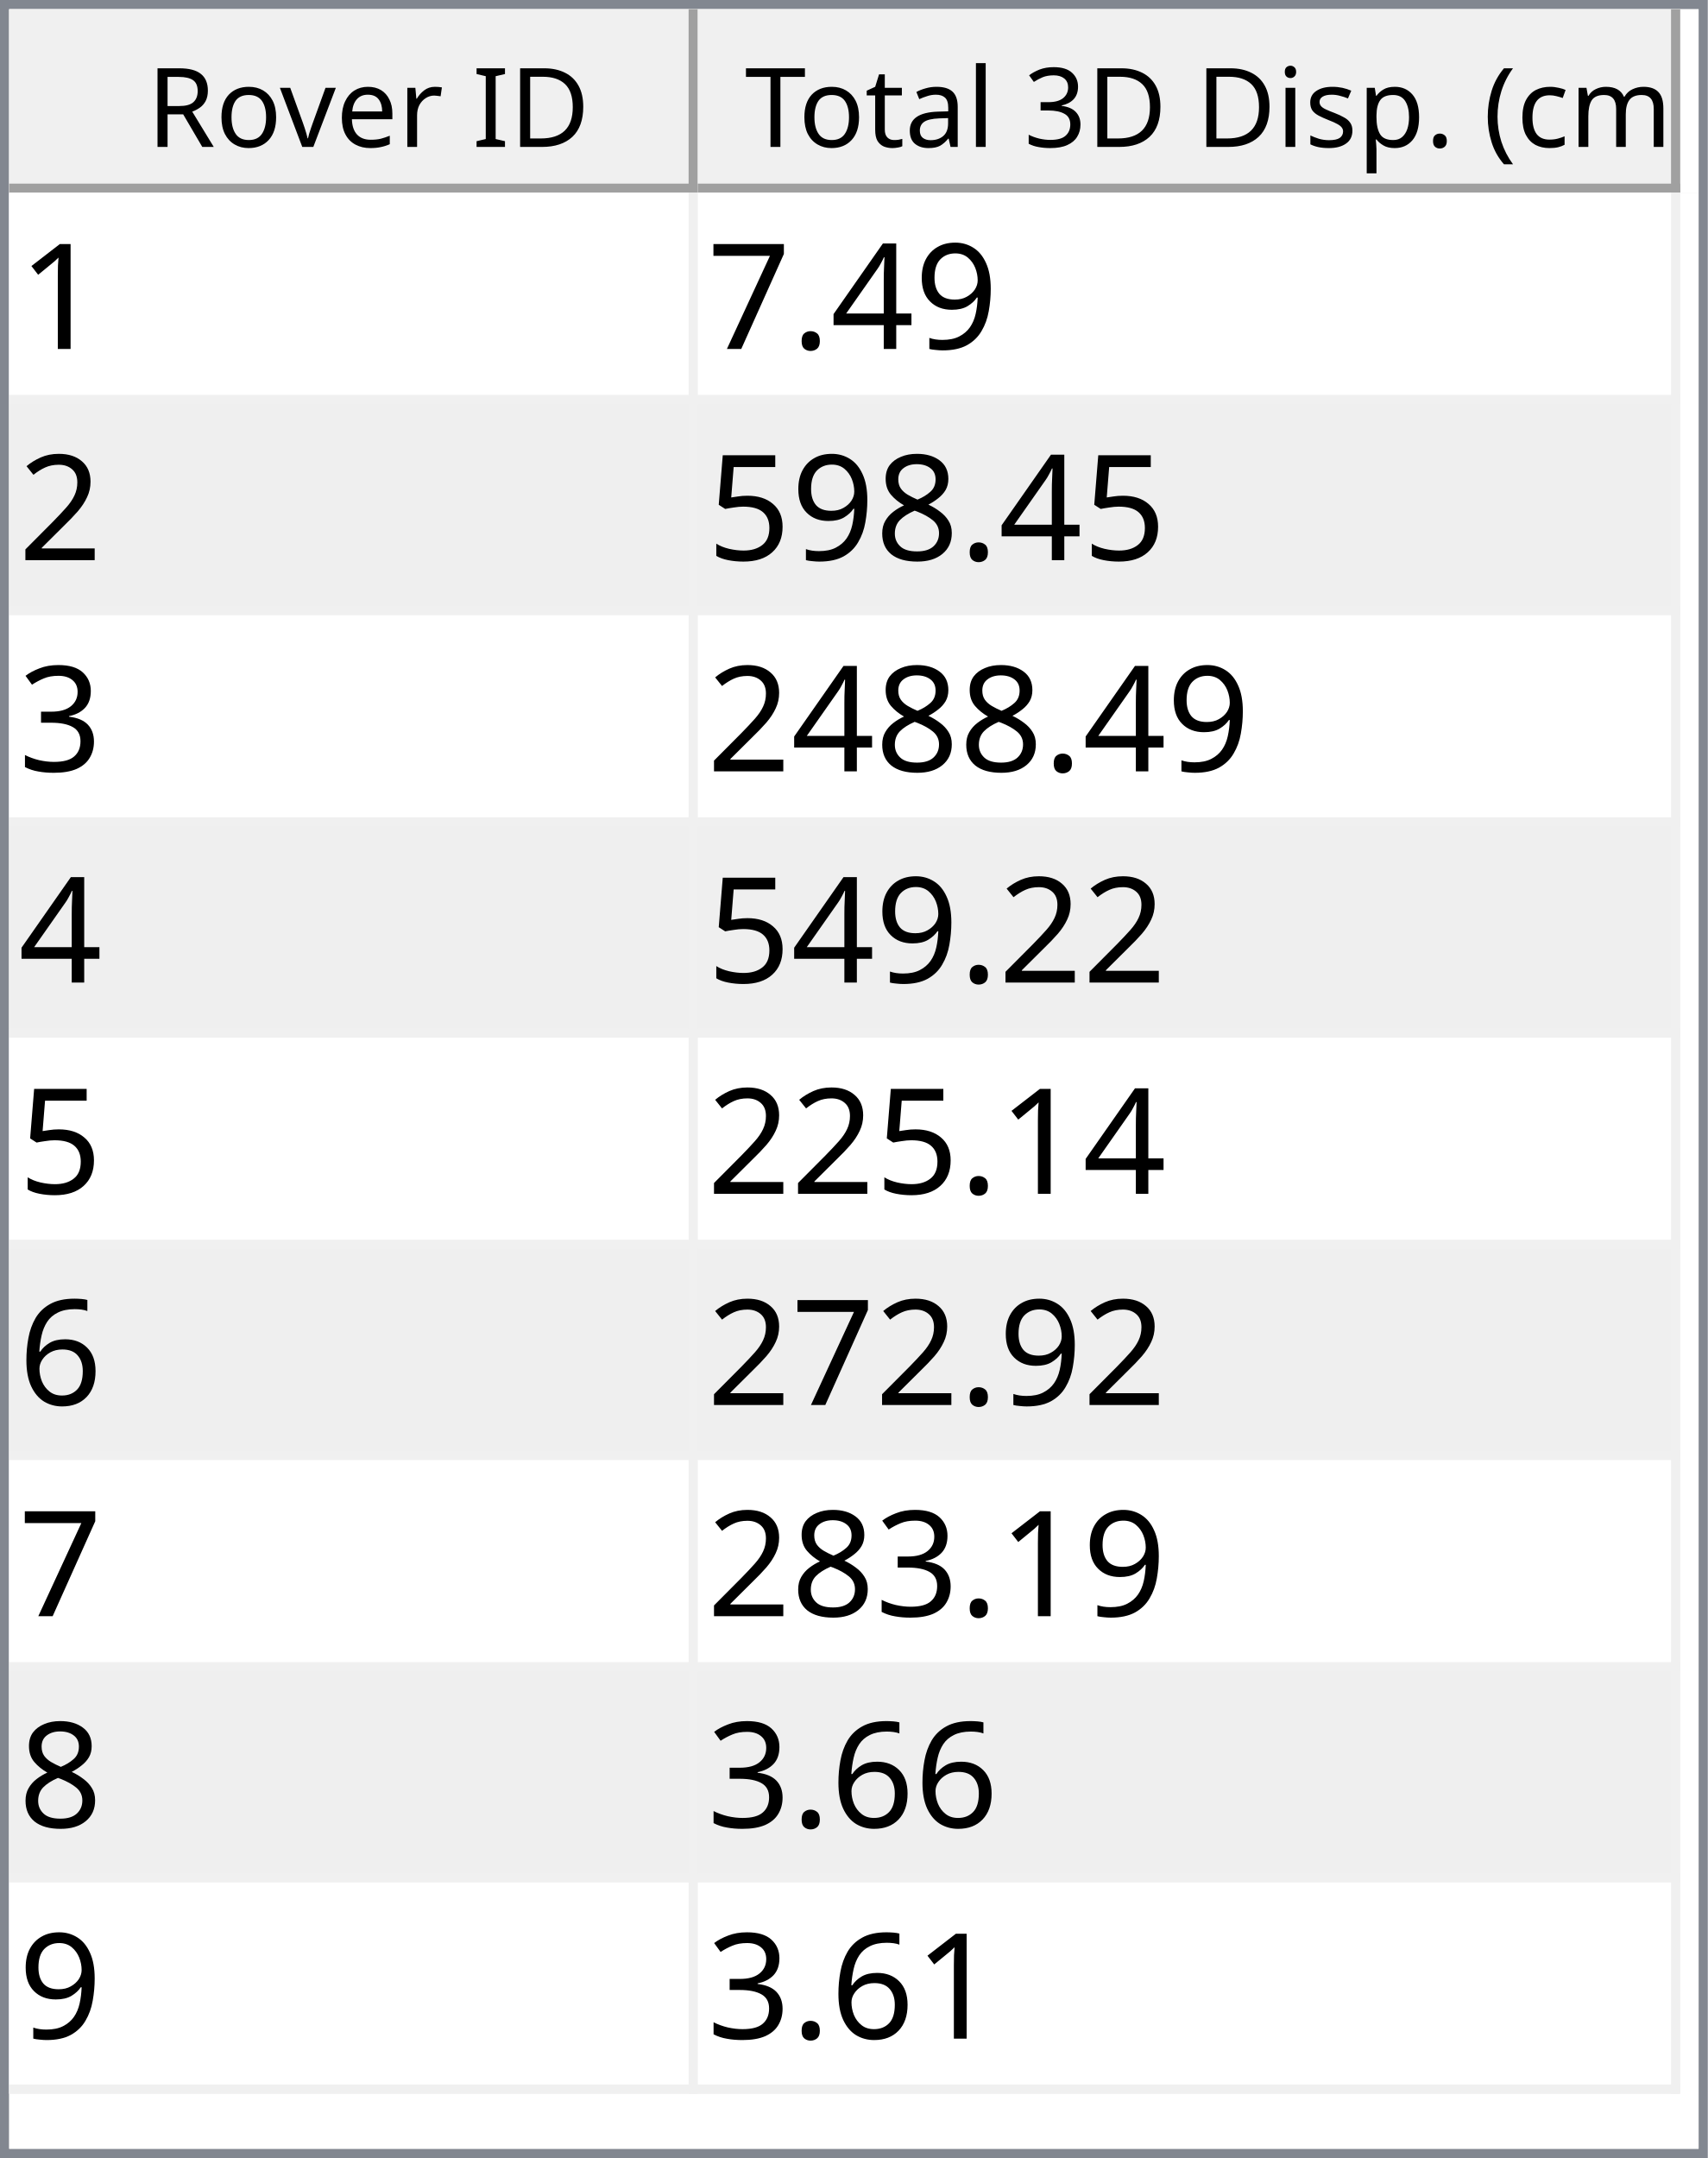
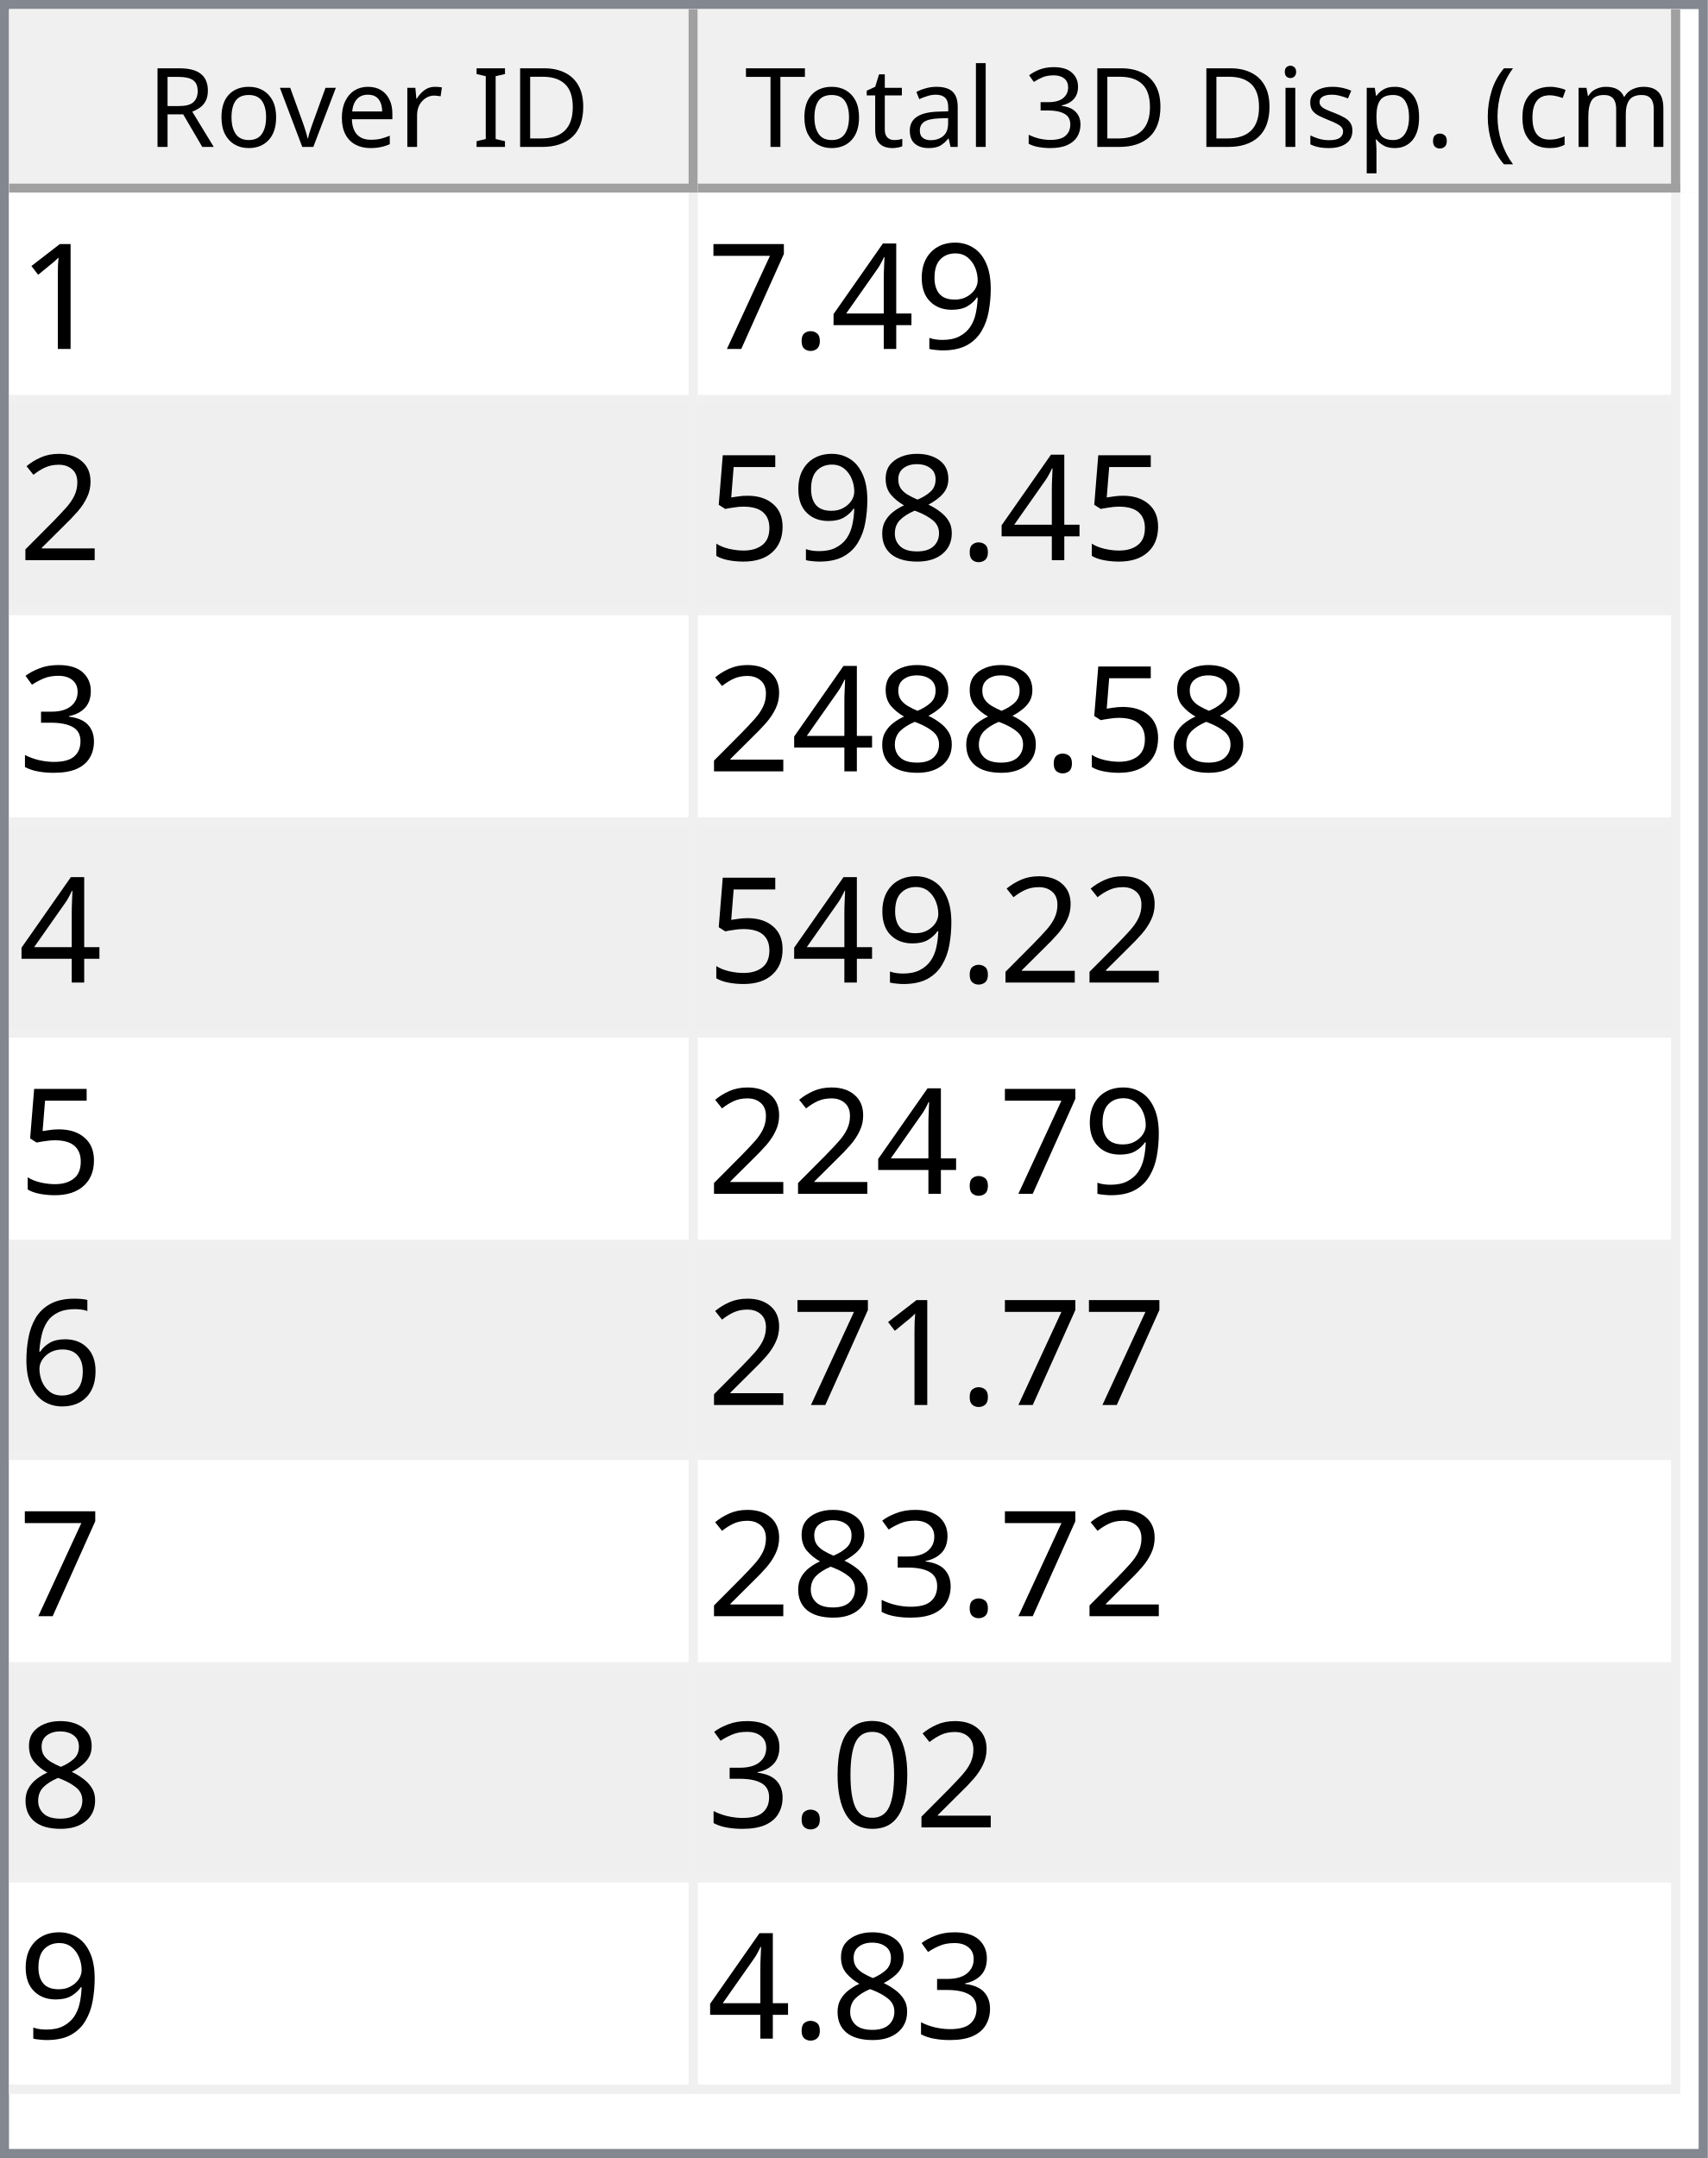
<svg xmlns="http://www.w3.org/2000/svg" style="fill-opacity:1; color-rendering:auto; color-interpolation:auto; text-rendering:auto; stroke:black; stroke-linecap:square; stroke-miterlimit:10; shape-rendering:auto; stroke-opacity:1; fill:black; stroke-dasharray:none; font-weight:normal; stroke-width:1; font-family:'Dialog'; font-style:normal; stroke-linejoin:miter; font-size:12px; stroke-dashoffset:0; image-rendering:auto;" width="186" height="235">
  <defs id="genericDefs" />
  <g>
    <defs id="defs1">
      <clipPath clipPathUnits="userSpaceOnUse" id="clipPath1">
        <path d="M0 0 L186 0 L186 235 L0 235 L0 0 Z" />
      </clipPath>
      <clipPath clipPathUnits="userSpaceOnUse" id="clipPath2">
        <path d="M0 0 L0 235 L186 235 L186 0 Z" />
      </clipPath>
      <clipPath clipPathUnits="userSpaceOnUse" id="clipPath3">
        <path d="M0 0 L0 20 L184 20 L184 0 Z" />
      </clipPath>
      <clipPath clipPathUnits="userSpaceOnUse" id="clipPath4">
        <path d="M0 0 L0 20 L75 20 L75 0 Z" />
      </clipPath>
      <clipPath clipPathUnits="userSpaceOnUse" id="clipPath5">
        <path d="M1 1 L1 19 L74 19 L74 1 Z" />
      </clipPath>
      <clipPath clipPathUnits="userSpaceOnUse" id="clipPath6">
        <path d="M0 0 L0 18 L73 18 L73 0 Z" />
      </clipPath>
      <clipPath clipPathUnits="userSpaceOnUse" id="clipPath7">
        <path d="M-0.5 -0.5 L-0.5 19.5 L74.5 19.5 L74.5 -0.5 Z" />
      </clipPath>
      <clipPath clipPathUnits="userSpaceOnUse" id="clipPath8">
        <path d="M0 0 L0 20 L107 20 L107 0 Z" />
      </clipPath>
      <clipPath clipPathUnits="userSpaceOnUse" id="clipPath9">
        <path d="M1 1 L1 19 L106 19 L106 1 Z" />
      </clipPath>
      <clipPath clipPathUnits="userSpaceOnUse" id="clipPath10">
        <path d="M0 0 L0 18 L105 18 L105 0 Z" />
      </clipPath>
      <clipPath clipPathUnits="userSpaceOnUse" id="clipPath11">
        <path d="M-0.5 -0.5 L-0.5 19.5 L106.5 19.5 L106.5 -0.5 Z" />
      </clipPath>
      <clipPath clipPathUnits="userSpaceOnUse" id="clipPath12">
        <path d="M0 0 L0 213 L184 213 L184 0 Z" />
      </clipPath>
      <clipPath clipPathUnits="userSpaceOnUse" id="clipPath13">
        <path d="M0 0 L0 207 L182 207 L182 0 Z" />
      </clipPath>
      <clipPath clipPathUnits="userSpaceOnUse" id="clipPath14">
        <path d="M-0.5 -0.5 L-0.5 206.5 L181.5 206.5 L181.5 -0.5 Z" />
      </clipPath>
      <clipPath clipPathUnits="userSpaceOnUse" id="clipPath15">
        <path d="M0 0 L0 22 L74 22 L74 0 Z" />
      </clipPath>
      <clipPath clipPathUnits="userSpaceOnUse" id="clipPath16">
        <path d="M0 0 L0 22 L106 22 L106 0 Z" />
      </clipPath>
      <font horiz-adv-x="64.551" id="font1">
        <font-face ascent="107.91" descent="25.098" units-per-em="100" style="font-style:normal; font-family:Segoe UI; font-weight:normal;" />
        <missing-glyph horiz-adv-x="64.551" d="M8.109 0 L8.109 68.266 L56.453 68.266 L56.453 0 L8.109 0 ZM15.328 7.234 L49.219 7.234 L49.219 61.031 L15.328 61.031 L15.328 7.234 Z" />
        <glyph unicode="D" horiz-adv-x="70.117" d="M9.188 0 L9.188 70.016 L28.516 70.016 Q65.531 70.016 65.531 35.891 Q65.531 19.672 55.25 9.836 Q44.969 0 27.734 0 L9.188 0 ZM17.391 62.594 L17.391 7.422 L27.828 7.422 Q41.609 7.422 49.273 14.797 Q56.938 22.172 56.938 35.688 Q56.938 62.594 28.328 62.594 L17.391 62.594 Z" />
        <glyph unicode="I" horiz-adv-x="26.611" d="M17.391 0 L9.188 0 L9.188 70.016 L17.391 70.016 L17.391 0 Z" />
        <glyph unicode=" " horiz-adv-x="27.393" d="" />
        <glyph unicode="r" horiz-adv-x="34.766" d="M34.188 41.891 Q32.078 43.5 28.125 43.5 Q23 43.5 19.555 38.672 Q16.109 33.844 16.109 25.484 L16.109 0 L8.109 0 L8.109 50 L16.109 50 L16.109 39.703 L16.312 39.703 Q18.016 44.969 21.531 47.922 Q25.047 50.875 29.391 50.875 Q32.516 50.875 34.188 50.203 L34.188 41.891 Z" />
        <glyph unicode="e" horiz-adv-x="52.295" d="M48.297 23 L12.984 23 Q13.188 14.656 17.484 10.109 Q21.781 5.562 29.297 5.562 Q37.75 5.562 44.828 11.141 L44.828 3.609 Q38.234 -1.172 27.391 -1.172 Q16.797 -1.172 10.742 5.641 Q4.688 12.453 4.688 24.812 Q4.688 36.469 11.305 43.82 Q17.922 51.172 27.734 51.172 Q37.547 51.172 42.922 44.828 Q48.297 38.484 48.297 27.203 L48.297 23 ZM40.094 29.781 Q40.047 36.719 36.75 40.578 Q33.453 44.438 27.594 44.438 Q21.922 44.438 17.969 40.383 Q14.016 36.328 13.094 29.781 L40.094 29.781 Z" />
        <glyph unicode="v" horiz-adv-x="47.9" d="M47.406 50 L27.484 0 L19.625 0 L0.688 50 L9.469 50 L22.172 13.672 Q23.578 9.672 23.922 6.688 L24.125 6.688 Q24.609 10.453 25.688 13.484 L38.969 50 L47.406 50 Z" />
        <glyph unicode="o" horiz-adv-x="58.594" d="M29 -1.172 Q17.922 -1.172 11.305 5.836 Q4.688 12.844 4.688 24.422 Q4.688 37.016 11.57 44.094 Q18.453 51.172 30.172 51.172 Q41.359 51.172 47.633 44.289 Q53.906 37.406 53.906 25.203 Q53.906 13.234 47.141 6.031 Q40.375 -1.172 29 -1.172 ZM29.594 44.438 Q21.875 44.438 17.383 39.188 Q12.891 33.938 12.891 24.703 Q12.891 15.828 17.43 10.695 Q21.969 5.562 29.594 5.562 Q37.359 5.562 41.531 10.594 Q45.703 15.625 45.703 24.906 Q45.703 34.281 41.531 39.359 Q37.359 44.438 29.594 44.438 Z" />
        <glyph unicode="R" horiz-adv-x="59.814" d="M59.375 0 L49.609 0 L37.891 19.625 Q36.281 22.359 34.766 24.289 Q33.25 26.219 31.664 27.438 Q30.078 28.656 28.25 29.219 Q26.422 29.781 24.125 29.781 L17.391 29.781 L17.391 0 L9.188 0 L9.188 70.016 L30.078 70.016 Q34.672 70.016 38.555 68.867 Q42.438 67.719 45.289 65.375 Q48.141 63.031 49.758 59.547 Q51.375 56.062 51.375 51.375 Q51.375 47.703 50.273 44.656 Q49.172 41.609 47.148 39.211 Q45.125 36.812 42.266 35.133 Q39.406 33.453 35.844 32.516 L35.844 32.328 Q37.594 31.547 38.891 30.547 Q40.188 29.547 41.359 28.18 Q42.531 26.812 43.68 25.078 Q44.828 23.344 46.234 21.047 L59.375 0 ZM17.391 62.594 L17.391 37.203 L28.516 37.203 Q31.594 37.203 34.203 38.133 Q36.812 39.062 38.719 40.797 Q40.625 42.531 41.703 45.047 Q42.781 47.562 42.781 50.688 Q42.781 56.297 39.141 59.445 Q35.5 62.594 28.609 62.594 L17.391 62.594 Z" />
        <glyph unicode=")" horiz-adv-x="30.176" d="M8.297 -15.922 L1.172 -15.922 Q16.406 2.344 16.406 26.812 Q16.406 51.469 1.078 70.016 L8.297 70.016 Q23.531 52.156 23.531 26.703 Q23.531 1.375 8.297 -15.922 Z" />
        <glyph unicode="m" horiz-adv-x="86.133" d="M79.109 0 L71.094 0 L71.094 28.719 Q71.094 37.016 68.531 40.727 Q65.969 44.438 59.906 44.438 Q54.781 44.438 51.195 39.75 Q47.609 35.062 47.609 28.516 L47.609 0 L39.594 0 L39.594 29.688 Q39.594 44.438 28.219 44.438 Q22.953 44.438 19.531 40.016 Q16.109 35.594 16.109 28.516 L16.109 0 L8.109 0 L8.109 50 L16.109 50 L16.109 42.094 L16.312 42.094 Q21.625 51.172 31.844 51.172 Q36.969 51.172 40.773 48.312 Q44.578 45.453 46 40.828 Q51.562 51.172 62.594 51.172 Q79.109 51.172 79.109 30.812 L79.109 0 Z" />
        <glyph unicode="c" horiz-adv-x="46.191" d="M42.188 2.297 Q36.422 -1.172 28.516 -1.172 Q17.828 -1.172 11.258 5.789 Q4.688 12.75 4.688 23.828 Q4.688 36.188 11.766 43.68 Q18.844 51.172 30.672 51.172 Q37.25 51.172 42.281 48.734 L42.281 40.531 Q36.719 44.438 30.375 44.438 Q22.703 44.438 17.797 38.945 Q12.891 33.453 12.891 24.516 Q12.891 15.719 17.508 10.641 Q22.125 5.562 29.891 5.562 Q36.422 5.562 42.188 9.906 L42.188 2.297 Z" />
        <glyph unicode="(" horiz-adv-x="30.176" d="M29.109 -15.922 L21.969 -15.922 Q6.844 1.375 6.844 26.703 Q6.844 52.156 21.969 70.016 L29.203 70.016 Q13.875 51.469 13.875 26.812 Q13.875 2.344 29.109 -15.922 Z" />
        <glyph unicode="." horiz-adv-x="21.68" d="M10.891 -1.078 Q8.641 -1.078 7.055 0.539 Q5.469 2.156 5.469 4.391 Q5.469 6.641 7.055 8.273 Q8.641 9.906 10.891 9.906 Q13.188 9.906 14.797 8.273 Q16.406 6.641 16.406 4.391 Q16.406 2.156 14.797 0.539 Q13.188 -1.078 10.891 -1.078 Z" />
        <glyph unicode="p" horiz-adv-x="58.789" d="M16.312 7.234 L16.109 7.234 L16.109 -23 L8.109 -23 L8.109 50 L16.109 50 L16.109 41.219 L16.312 41.219 Q22.219 51.172 33.594 51.172 Q43.266 51.172 48.688 44.461 Q54.109 37.75 54.109 26.469 Q54.109 13.922 48 6.375 Q41.891 -1.172 31.297 -1.172 Q21.578 -1.172 16.312 7.234 ZM16.109 27.391 L16.109 20.406 Q16.109 14.203 20.141 9.883 Q24.172 5.562 30.375 5.562 Q37.641 5.562 41.773 11.133 Q45.906 16.703 45.906 26.609 Q45.906 34.969 42.047 39.703 Q38.188 44.438 31.594 44.438 Q24.609 44.438 20.359 39.578 Q16.109 34.719 16.109 27.391 Z" />
        <glyph unicode="s" horiz-adv-x="42.432" d="M5.078 1.812 L5.078 10.406 Q11.625 5.562 19.484 5.562 Q30.031 5.562 30.031 12.594 Q30.031 14.594 29.125 15.992 Q28.219 17.391 26.68 18.461 Q25.141 19.531 23.07 20.383 Q21 21.234 18.609 22.172 Q15.281 23.484 12.766 24.828 Q10.25 26.172 8.57 27.859 Q6.891 29.547 6.031 31.695 Q5.172 33.844 5.172 36.719 Q5.172 40.234 6.789 42.945 Q8.406 45.656 11.086 47.484 Q13.766 49.312 17.211 50.242 Q20.656 51.172 24.312 51.172 Q30.812 51.172 35.938 48.922 L35.938 40.828 Q30.422 44.438 23.25 44.438 Q21 44.438 19.195 43.922 Q17.391 43.406 16.094 42.477 Q14.797 41.547 14.086 40.258 Q13.375 38.969 13.375 37.406 Q13.375 35.453 14.086 34.133 Q14.797 32.812 16.164 31.789 Q17.531 30.766 19.484 29.938 Q21.438 29.109 23.922 28.125 Q27.25 26.859 29.883 25.516 Q32.516 24.172 34.375 22.484 Q36.234 20.797 37.234 18.602 Q38.234 16.406 38.234 13.375 Q38.234 9.672 36.602 6.938 Q34.969 4.203 32.234 2.398 Q29.5 0.594 25.93 -0.289 Q22.359 -1.172 18.453 -1.172 Q10.75 -1.172 5.078 1.812 Z" />
        <glyph unicode="i" horiz-adv-x="24.219" d="M12.203 62.703 Q10.062 62.703 8.547 64.164 Q7.031 65.625 7.031 67.875 Q7.031 70.125 8.547 71.609 Q10.062 73.094 12.203 73.094 Q14.406 73.094 15.945 71.609 Q17.484 70.125 17.484 67.875 Q17.484 65.719 15.945 64.211 Q14.406 62.703 12.203 62.703 ZM16.109 0 L8.109 0 L8.109 50 L16.109 50 L16.109 0 Z" />
        <glyph unicode="3" horiz-adv-x="53.906" d="M46.531 19.828 Q46.531 15.094 44.75 11.211 Q42.969 7.328 39.719 4.57 Q36.469 1.812 31.93 0.297 Q27.391 -1.219 21.922 -1.219 Q11.922 -1.219 6 2.594 L6 11.188 Q13.094 5.609 22.219 5.609 Q25.875 5.609 28.828 6.539 Q31.781 7.469 33.906 9.227 Q36.031 10.984 37.18 13.477 Q38.328 15.969 38.328 19.094 Q38.328 32.812 18.797 32.812 L12.984 32.812 L12.984 39.594 L18.5 39.594 Q35.797 39.594 35.797 52.484 Q35.797 64.406 22.609 64.406 Q15.188 64.406 8.688 59.422 L8.688 67.188 Q15.375 71.188 24.609 71.188 Q29 71.188 32.57 69.969 Q36.141 68.75 38.68 66.555 Q41.219 64.359 42.609 61.281 Q44 58.203 44 54.5 Q44 40.672 30.031 36.719 L30.031 36.531 Q33.594 36.141 36.625 34.797 Q39.656 33.453 41.852 31.305 Q44.047 29.156 45.289 26.25 Q46.531 23.344 46.531 19.828 Z" />
        <glyph unicode="l" horiz-adv-x="24.219" d="M16.109 0 L8.109 0 L8.109 74.031 L16.109 74.031 L16.109 0 Z" />
        <glyph unicode="a" horiz-adv-x="50.879" d="M43.891 0 L35.891 0 L35.891 7.812 L35.688 7.812 Q30.469 -1.172 20.312 -1.172 Q12.844 -1.172 8.617 2.781 Q4.391 6.734 4.391 13.281 Q4.391 27.297 20.906 29.594 L35.891 31.688 Q35.891 44.438 25.594 44.438 Q16.547 44.438 9.281 38.281 L9.281 46.484 Q16.656 51.172 26.266 51.172 Q43.891 51.172 43.891 32.516 L43.891 0 ZM35.891 25.297 L23.828 23.641 Q18.266 22.859 15.43 20.875 Q12.594 18.891 12.594 13.875 Q12.594 10.203 15.211 7.883 Q17.828 5.562 22.172 5.562 Q28.125 5.562 32.008 9.742 Q35.891 13.922 35.891 20.312 L35.891 25.297 Z" />
        <glyph unicode="t" horiz-adv-x="33.887" d="M31.297 0.484 Q28.469 -1.078 23.828 -1.078 Q10.688 -1.078 10.688 13.578 L10.688 43.172 L2.094 43.172 L2.094 50 L10.688 50 L10.688 62.203 L18.703 64.797 L18.703 50 L31.297 50 L31.297 43.172 L18.703 43.172 L18.703 14.984 Q18.703 9.969 20.414 7.82 Q22.125 5.672 26.078 5.672 Q29.109 5.672 31.297 7.328 L31.297 0.484 Z" />
        <glyph unicode="T" horiz-adv-x="52.393" d="M50.594 62.594 L30.375 62.594 L30.375 0 L22.172 0 L22.172 62.594 L2 62.594 L2 70.016 L50.594 70.016 L50.594 62.594 Z" />
      </font>
      <font horiz-adv-x="75.0" id="font2">
        <font-face ascent="100.537" descent="21.973" units-per-em="100" style="font-style:normal; font-family:sans-serif; font-weight:normal;" />
        <missing-glyph horiz-adv-x="75.0" d="M12.5 0 L12.5 62.5 L62.5 62.5 L62.5 0 L12.5 0 ZM14.062 1.562 L60.938 1.562 L60.938 60.938 L14.062 60.938 L14.062 1.562 Z" />
        <glyph unicode="1" horiz-adv-x="55.615" d="M37.25 0 L28.469 0 L28.469 56 Q25.297 52.984 20.141 49.953 Q14.984 46.922 10.891 45.406 L10.891 53.906 Q18.266 57.375 23.781 62.305 Q29.297 67.234 31.594 71.875 L37.25 71.875 L37.25 0 Z" />
        <glyph unicode="9" horiz-adv-x="55.615" d="M5.469 16.547 L13.922 17.328 Q14.984 11.375 18.016 8.688 Q21.047 6 25.781 6 Q29.828 6 32.883 7.859 Q35.938 9.719 37.891 12.82 Q39.844 15.922 41.164 21.195 Q42.484 26.469 42.484 31.938 Q42.484 32.516 42.438 33.688 Q39.797 29.5 35.234 26.883 Q30.672 24.266 25.344 24.266 Q16.453 24.266 10.305 30.711 Q4.156 37.156 4.156 47.703 Q4.156 58.594 10.578 65.234 Q17 71.875 26.656 71.875 Q33.641 71.875 39.43 68.117 Q45.219 64.359 48.219 57.398 Q51.219 50.438 51.219 37.25 Q51.219 23.531 48.242 15.406 Q45.266 7.281 39.383 3.031 Q33.5 -1.219 25.594 -1.219 Q17.188 -1.219 11.867 3.445 Q6.547 8.109 5.469 16.547 ZM41.453 48.141 Q41.453 55.719 37.43 60.156 Q33.406 64.594 27.734 64.594 Q21.875 64.594 17.531 59.812 Q13.188 55.031 13.188 47.406 Q13.188 40.578 17.312 36.305 Q21.438 32.031 27.484 32.031 Q33.594 32.031 37.523 36.305 Q41.453 40.578 41.453 48.141 Z" />
        <glyph unicode="4" horiz-adv-x="55.615" d="M32.328 0 L32.328 17.141 L1.266 17.141 L1.266 25.203 L33.938 71.578 L41.109 71.578 L41.109 25.203 L50.781 25.203 L50.781 17.141 L41.109 17.141 L41.109 0 L32.328 0 ZM32.328 25.203 L32.328 57.469 L9.906 25.203 L32.328 25.203 Z" />
        <glyph unicode="." horiz-adv-x="27.783" d="M9.078 0 L9.078 10.016 L19.094 10.016 L19.094 0 L9.078 0 Z" />
        <glyph unicode="7" horiz-adv-x="55.615" d="M4.734 62.203 L4.734 70.656 L51.078 70.656 L51.078 63.812 Q44.234 56.547 37.523 44.484 Q30.812 32.422 27.156 19.672 Q24.516 10.688 23.781 0 L14.75 0 Q14.891 8.453 18.062 20.414 Q21.234 32.375 27.172 43.484 Q33.109 54.594 39.797 62.203 L4.734 62.203 Z" />
        <glyph unicode="2" horiz-adv-x="55.615" d="M50.344 8.453 L50.344 0 L3.031 0 Q2.938 3.172 4.047 6.109 Q5.859 10.938 9.836 15.625 Q13.812 20.312 21.344 26.469 Q33.016 36.031 37.117 41.625 Q41.219 47.219 41.219 52.203 Q41.219 57.422 37.477 61.008 Q33.734 64.594 27.734 64.594 Q21.391 64.594 17.578 60.789 Q13.766 56.984 13.719 50.25 L4.688 51.172 Q5.609 61.281 11.664 66.578 Q17.719 71.875 27.938 71.875 Q38.234 71.875 44.242 66.164 Q50.25 60.453 50.25 52 Q50.25 47.703 48.492 43.555 Q46.734 39.406 42.656 34.812 Q38.578 30.219 29.109 22.219 Q21.188 15.578 18.945 13.211 Q16.703 10.844 15.234 8.453 L50.344 8.453 Z" />
        <glyph unicode="8" horiz-adv-x="55.615" d="M17.672 38.812 Q12.203 40.828 9.57 44.539 Q6.938 48.25 6.938 53.422 Q6.938 61.234 12.555 66.555 Q18.172 71.875 27.484 71.875 Q36.859 71.875 42.578 66.43 Q48.297 60.984 48.297 53.172 Q48.297 48.188 45.68 44.508 Q43.062 40.828 37.75 38.812 Q44.344 36.672 47.781 31.883 Q51.219 27.094 51.219 20.453 Q51.219 11.281 44.727 5.031 Q38.234 -1.219 27.641 -1.219 Q17.047 -1.219 10.547 5.055 Q4.047 11.328 4.047 20.703 Q4.047 27.688 7.594 32.398 Q11.141 37.109 17.672 38.812 ZM15.922 53.719 Q15.922 48.641 19.195 45.414 Q22.469 42.188 27.688 42.188 Q32.766 42.188 36.016 45.383 Q39.266 48.578 39.266 53.219 Q39.266 58.062 35.914 61.359 Q32.562 64.656 27.594 64.656 Q22.562 64.656 19.242 61.43 Q15.922 58.203 15.922 53.719 ZM13.094 20.656 Q13.094 16.891 14.875 13.375 Q16.656 9.859 20.172 7.93 Q23.688 6 27.734 6 Q34.031 6 38.133 10.055 Q42.234 14.109 42.234 20.359 Q42.234 26.703 38.016 30.859 Q33.797 35.016 27.438 35.016 Q21.234 35.016 17.164 30.914 Q13.094 26.812 13.094 20.656 Z" />
        <glyph unicode="5" horiz-adv-x="55.615" d="M4.156 18.75 L13.375 19.531 Q14.406 12.797 18.141 9.398 Q21.875 6 27.156 6 Q33.5 6 37.891 10.789 Q42.281 15.578 42.281 23.484 Q42.281 31 38.062 35.352 Q33.844 39.703 27 39.703 Q22.75 39.703 19.336 37.773 Q15.922 35.844 13.969 32.766 L5.719 33.844 L12.641 70.609 L48.25 70.609 L48.25 62.203 L19.672 62.203 L15.828 42.969 Q22.266 47.469 29.344 47.469 Q38.719 47.469 45.164 40.969 Q51.609 34.469 51.609 24.266 Q51.609 14.547 45.953 7.469 Q39.062 -1.219 27.156 -1.219 Q17.391 -1.219 11.211 4.25 Q5.031 9.719 4.156 18.75 Z" />
        <glyph unicode="3" horiz-adv-x="55.615" d="M4.203 18.891 L12.984 20.062 Q14.5 12.594 18.141 9.297 Q21.781 6 27 6 Q33.203 6 37.477 10.297 Q41.75 14.594 41.75 20.953 Q41.75 27 37.797 30.93 Q33.844 34.859 27.734 34.859 Q25.25 34.859 21.531 33.891 L22.516 41.609 Q23.391 41.5 23.922 41.5 Q29.547 41.5 34.039 44.43 Q38.531 47.359 38.531 53.469 Q38.531 58.297 35.258 61.477 Q31.984 64.656 26.812 64.656 Q21.688 64.656 18.266 61.43 Q14.844 58.203 13.875 51.766 L5.078 53.328 Q6.688 62.156 12.398 67.016 Q18.109 71.875 26.609 71.875 Q32.469 71.875 37.398 69.359 Q42.328 66.844 44.945 62.5 Q47.562 58.156 47.562 53.266 Q47.562 48.641 45.07 44.828 Q42.578 41.016 37.703 38.766 Q44.047 37.312 47.562 32.695 Q51.078 28.078 51.078 21.141 Q51.078 11.766 44.242 5.25 Q37.406 -1.266 26.953 -1.266 Q17.531 -1.266 11.305 4.352 Q5.078 9.969 4.203 18.891 Z" />
        <glyph unicode="6" horiz-adv-x="55.615" d="M49.75 54.047 L41.016 53.375 Q39.844 58.547 37.703 60.891 Q34.125 64.656 28.906 64.656 Q24.703 64.656 21.531 62.312 Q17.391 59.281 14.992 53.469 Q12.594 47.656 12.5 36.922 Q15.672 41.75 20.266 44.094 Q24.859 46.438 29.891 46.438 Q38.672 46.438 44.852 39.969 Q51.031 33.5 51.031 23.25 Q51.031 16.5 48.125 10.719 Q45.219 4.938 40.141 1.859 Q35.062 -1.219 28.609 -1.219 Q17.625 -1.219 10.695 6.859 Q3.766 14.938 3.766 33.5 Q3.766 54.25 11.422 63.672 Q18.109 71.875 29.438 71.875 Q37.891 71.875 43.289 67.141 Q48.688 62.406 49.75 54.047 ZM13.875 23.188 Q13.875 18.656 15.797 14.508 Q17.719 10.359 21.188 8.18 Q24.656 6 28.469 6 Q34.031 6 38.039 10.492 Q42.047 14.984 42.047 22.703 Q42.047 30.125 38.086 34.398 Q34.125 38.672 28.125 38.672 Q22.172 38.672 18.023 34.398 Q13.875 30.125 13.875 23.188 Z" />
+         <glyph unicode="0" horiz-adv-x="55.615" d="M4.156 35.297 Q4.156 48 6.766 55.742 Q9.375 63.484 14.523 67.68 Q19.672 71.875 27.484 71.875 Q33.25 71.875 37.594 69.555 Q41.938 67.234 44.773 62.867 Q47.609 58.5 49.219 52.227 Q50.828 45.953 50.828 35.297 Q50.828 22.703 48.242 14.969 Q45.656 7.234 40.508 3.008 Q35.359 -1.219 27.484 -1.219 Q17.141 -1.219 11.234 6.203 Q4.156 15.141 4.156 35.297 ZM13.188 35.297 Q13.188 17.672 17.312 11.836 Q21.438 6 27.484 6 Q33.547 6 37.672 11.859 Q41.797 17.719 41.797 35.297 Q41.797 52.984 37.672 58.789 Q33.547 64.594 27.391 64.594 Q21.344 64.594 17.719 59.469 Q13.188 52.938 13.188 35.297 Z" />
      </font>
    </defs>
    <g style="fill:white; stroke:white;">
      <rect x="0" y="0" width="186" style="clip-path:url(#clipPath1); stroke:none;" height="235" />
    </g>
    <g style="fill:white; text-rendering:optimizeSpeed; color-rendering:optimizeSpeed; image-rendering:optimizeSpeed; shape-rendering:crispEdges; stroke:white; color-interpolation:sRGB;">
      <rect x="0" width="186" height="235" y="0" style="stroke:none;" />
      <path style="stroke:none;" d="M0 235 L186 235 L186 0 L0 0 Z" />
    </g>
    <g style="fill:rgb(240,240,240); font-family:'Segoe UI'; stroke:rgb(240,240,240);">
      <rect x="0" y="0" width="186" style="clip-path:url(#clipPath2); stroke:none;" height="235" />
    </g>
    <g style="fill:rgb(130,135,144); font-family:'Segoe UI'; stroke:rgb(130,135,144);">
      <path d="M0 0 L186 0 L186 235 L0 235 L0 0 ZM1 1 L185 1 L185 234 L1 234 L1 1 Z" style="fill-rule:evenodd; clip-path:url(#clipPath2); stroke:none;" />
    </g>
    <g style="fill:white; font-family:'Segoe UI'; stroke:white;" transform="translate(1,1)">
      <rect x="0" y="0" width="184" style="clip-path:url(#clipPath3); stroke:none;" height="20" />
    </g>
    <g style="fill:rgb(240,240,240); font-family:'Segoe UI'; stroke:rgb(240,240,240);" transform="translate(1,1)">
      <rect x="0" y="0" width="75" style="clip-path:url(#clipPath4); stroke:none;" height="20" />
    </g>
    <g style="font-family:'Segoe UI';" transform="translate(2,2)">
      <text x="14" xml:space="preserve" y="14" style="clip-path:url(#clipPath6); stroke:none;">Rover ID</text>
    </g>
    <g style="fill:rgb(160,160,160); font-family:'Segoe UI'; stroke:rgb(160,160,160); stroke-linejoin:bevel;" transform="translate(1.5,1.5)">
      <line x1="74" x2="74" y1="0" style="fill:none; clip-path:url(#clipPath7);" y2="19" />
    </g>
    <g style="fill:rgb(160,160,160); font-family:'Segoe UI'; stroke:rgb(160,160,160); stroke-linejoin:bevel;" transform="matrix(1,0,0,1,1,1) translate(0.5,0.5)">
      <line x1="0" x2="74" y1="19" style="fill:none; clip-path:url(#clipPath7);" y2="19" />
    </g>
    <g style="fill:rgb(240,240,240); font-family:'Segoe UI'; stroke:rgb(240,240,240);" transform="translate(76,1)">
      <rect x="0" y="0" width="107" style="clip-path:url(#clipPath8); stroke:none;" height="20" />
    </g>
    <g style="font-family:'Segoe UI';" transform="translate(77,2)">
      <text x="1" xml:space="preserve" y="14" style="clip-path:url(#clipPath10); stroke:none;"> Total 3D Disp. (cm)</text>
    </g>
    <g style="fill:rgb(160,160,160); font-family:'Segoe UI'; stroke:rgb(160,160,160); stroke-linejoin:bevel;" transform="translate(76.5,1.5)">
      <line x1="106" x2="106" y1="0" style="fill:none; clip-path:url(#clipPath11);" y2="19" />
    </g>
    <g style="fill:rgb(160,160,160); font-family:'Segoe UI'; stroke:rgb(160,160,160); stroke-linejoin:bevel;" transform="matrix(1,0,0,1,76,1) translate(0.5,0.5)">
      <line x1="0" x2="106" y1="19" style="fill:none; clip-path:url(#clipPath11);" y2="19" />
    </g>
    <g style="fill:white; font-family:'Segoe UI'; stroke:white;" transform="translate(1,21)">
      <rect x="0" y="0" width="184" style="clip-path:url(#clipPath12); stroke:none;" height="213" />
    </g>
    <g style="fill:rgb(240,240,240); font-size:16px; font-family:sans-serif; stroke:rgb(240,240,240);" transform="translate(1,21)">
      <rect x="0" y="0" width="182" style="clip-path:url(#clipPath13); stroke:none;" height="207" />
      <line transform="translate(0.5,0.5)" x1="0" x2="181" y1="22" style="clip-path:url(#clipPath14); fill:none; stroke-linejoin:bevel;" y2="22" />
    </g>
    <g transform="matrix(1,0,0,1,1,21) translate(0.5,0.5)" style="fill:rgb(240,240,240); font-size:16px; font-family:sans-serif; stroke:rgb(240,240,240); stroke-linejoin:bevel;">
      <line x1="0" x2="181" y1="45" style="fill:none; clip-path:url(#clipPath14);" y2="45" />
    </g>
    <g transform="matrix(1,0,0,1,1,21) translate(0.5,0.5)" style="fill:rgb(240,240,240); font-size:16px; font-family:sans-serif; stroke:rgb(240,240,240); stroke-linejoin:bevel;">
      <line x1="0" x2="181" y1="68" style="fill:none; clip-path:url(#clipPath14);" y2="68" />
    </g>
    <g transform="matrix(1,0,0,1,1,21) translate(0.5,0.5)" style="fill:rgb(240,240,240); font-size:16px; font-family:sans-serif; stroke:rgb(240,240,240); stroke-linejoin:bevel;">
      <line x1="0" x2="181" y1="91" style="fill:none; clip-path:url(#clipPath14);" y2="91" />
    </g>
    <g transform="matrix(1,0,0,1,1,21) translate(0.5,0.5)" style="fill:rgb(240,240,240); font-size:16px; font-family:sans-serif; stroke:rgb(240,240,240); stroke-linejoin:bevel;">
      <line x1="0" x2="181" y1="114" style="fill:none; clip-path:url(#clipPath14);" y2="114" />
    </g>
    <g transform="matrix(1,0,0,1,1,21) translate(0.5,0.5)" style="fill:rgb(240,240,240); font-size:16px; font-family:sans-serif; stroke:rgb(240,240,240); stroke-linejoin:bevel;">
      <line x1="0" x2="181" y1="137" style="fill:none; clip-path:url(#clipPath14);" y2="137" />
    </g>
    <g transform="matrix(1,0,0,1,1,21) translate(0.5,0.5)" style="fill:rgb(240,240,240); font-size:16px; font-family:sans-serif; stroke:rgb(240,240,240); stroke-linejoin:bevel;">
      <line x1="0" x2="181" y1="160" style="fill:none; clip-path:url(#clipPath14);" y2="160" />
    </g>
    <g transform="matrix(1,0,0,1,1,21) translate(0.5,0.5)" style="fill:rgb(240,240,240); font-size:16px; font-family:sans-serif; stroke:rgb(240,240,240); stroke-linejoin:bevel;">
      <line x1="0" x2="181" y1="183" style="fill:none; clip-path:url(#clipPath14);" y2="183" />
    </g>
    <g transform="matrix(1,0,0,1,1,21) translate(0.5,0.5)" style="fill:rgb(240,240,240); font-size:16px; font-family:sans-serif; stroke:rgb(240,240,240); stroke-linejoin:bevel;">
      <line x1="0" x2="181" y1="206" style="fill:none; clip-path:url(#clipPath14);" y2="206" />
    </g>
    <g transform="matrix(1,0,0,1,1,21) translate(0.5,0.5)" style="fill:rgb(240,240,240); font-size:16px; font-family:sans-serif; stroke:rgb(240,240,240); stroke-linejoin:bevel;">
      <line x1="74" x2="74" y1="0" style="fill:none; clip-path:url(#clipPath14);" y2="206" />
    </g>
    <g transform="matrix(1,0,0,1,1,21) translate(0.5,0.5)" style="fill:rgb(240,240,240); font-size:16px; font-family:sans-serif; stroke:rgb(240,240,240); stroke-linejoin:bevel;">
      <line x1="181" x2="181" y1="0" style="fill:none; clip-path:url(#clipPath14);" y2="206" />
    </g>
    <g style="fill:white; font-size:16px; font-family:sans-serif; stroke:white;" transform="matrix(1,0,0,1,1,21)">
      <rect x="0" y="0" width="74" style="clip-path:url(#clipPath15); stroke:none;" height="22" />
      <text x="1" y="17" style="fill:black; clip-path:url(#clipPath15); stroke:none;" xml:space="preserve">1</text>
    </g>
    <g style="fill:white; font-size:16px; font-family:sans-serif; stroke:white;" transform="matrix(1,0,0,1,1,21) translate(75,0)">
      <rect x="0" y="0" width="106" style="clip-path:url(#clipPath16); stroke:none;" height="22" />
      <text x="1" y="17" style="fill:black; clip-path:url(#clipPath16); stroke:none;" xml:space="preserve">7.49</text>
    </g>
    <g style="fill:rgb(239,239,239); font-size:16px; font-family:sans-serif; stroke:rgb(239,239,239);" transform="matrix(1,0,0,1,1,21) translate(0,23)">
      <rect x="0" y="0" width="74" style="clip-path:url(#clipPath15); stroke:none;" height="22" />
      <text x="1" y="17" style="fill:black; clip-path:url(#clipPath15); stroke:none;" xml:space="preserve">2</text>
    </g>
    <g style="fill:rgb(239,239,239); font-size:16px; font-family:sans-serif; stroke:rgb(239,239,239);" transform="matrix(1,0,0,1,1,21) translate(75,23)">
      <rect x="0" y="0" width="106" style="clip-path:url(#clipPath16); stroke:none;" height="22" />
      <text x="1" y="17" style="fill:black; clip-path:url(#clipPath16); stroke:none;" xml:space="preserve">598.45</text>
    </g>
    <g style="fill:white; font-size:16px; font-family:sans-serif; stroke:white;" transform="matrix(1,0,0,1,1,21) translate(0,46)">
      <rect x="0" y="0" width="74" style="clip-path:url(#clipPath15); stroke:none;" height="22" />
      <text x="1" y="17" style="fill:black; clip-path:url(#clipPath15); stroke:none;" xml:space="preserve">3</text>
    </g>
    <g style="fill:white; font-size:16px; font-family:sans-serif; stroke:white;" transform="matrix(1,0,0,1,1,21) translate(75,46)">
      <rect x="0" y="0" width="106" style="clip-path:url(#clipPath16); stroke:none;" height="22" />
-       <text x="1" y="17" style="fill:black; clip-path:url(#clipPath16); stroke:none;" xml:space="preserve">2488.49</text>
+       <text x="1" y="17" style="fill:black; clip-path:url(#clipPath16); stroke:none;" xml:space="preserve">2488.58</text>
    </g>
    <g style="fill:rgb(239,239,239); font-size:16px; font-family:sans-serif; stroke:rgb(239,239,239);" transform="matrix(1,0,0,1,1,21) translate(0,69)">
      <rect x="0" y="0" width="74" style="clip-path:url(#clipPath15); stroke:none;" height="22" />
      <text x="1" y="17" style="fill:black; clip-path:url(#clipPath15); stroke:none;" xml:space="preserve">4</text>
    </g>
    <g style="fill:rgb(239,239,239); font-size:16px; font-family:sans-serif; stroke:rgb(239,239,239);" transform="matrix(1,0,0,1,1,21) translate(75,69)">
      <rect x="0" y="0" width="106" style="clip-path:url(#clipPath16); stroke:none;" height="22" />
      <text x="1" y="17" style="fill:black; clip-path:url(#clipPath16); stroke:none;" xml:space="preserve">549.22</text>
    </g>
    <g style="fill:white; font-size:16px; font-family:sans-serif; stroke:white;" transform="matrix(1,0,0,1,1,21) translate(0,92)">
      <rect x="0" y="0" width="74" style="clip-path:url(#clipPath15); stroke:none;" height="22" />
      <text x="1" y="17" style="fill:black; clip-path:url(#clipPath15); stroke:none;" xml:space="preserve">5</text>
    </g>
    <g style="fill:white; font-size:16px; font-family:sans-serif; stroke:white;" transform="matrix(1,0,0,1,1,21) translate(75,92)">
      <rect x="0" y="0" width="106" style="clip-path:url(#clipPath16); stroke:none;" height="22" />
-       <text x="1" y="17" style="fill:black; clip-path:url(#clipPath16); stroke:none;" xml:space="preserve">225.14</text>
+       <text x="1" y="17" style="fill:black; clip-path:url(#clipPath16); stroke:none;" xml:space="preserve">224.79</text>
    </g>
    <g style="fill:rgb(239,239,239); font-size:16px; font-family:sans-serif; stroke:rgb(239,239,239);" transform="matrix(1,0,0,1,1,21) translate(0,115)">
      <rect x="0" y="0" width="74" style="clip-path:url(#clipPath15); stroke:none;" height="22" />
      <text x="1" y="17" style="fill:black; clip-path:url(#clipPath15); stroke:none;" xml:space="preserve">6</text>
    </g>
    <g style="fill:rgb(239,239,239); font-size:16px; font-family:sans-serif; stroke:rgb(239,239,239);" transform="matrix(1,0,0,1,1,21) translate(75,115)">
      <rect x="0" y="0" width="106" style="clip-path:url(#clipPath16); stroke:none;" height="22" />
-       <text x="1" y="17" style="fill:black; clip-path:url(#clipPath16); stroke:none;" xml:space="preserve">272.92</text>
+       <text x="1" y="17" style="fill:black; clip-path:url(#clipPath16); stroke:none;" xml:space="preserve">271.77</text>
    </g>
    <g style="fill:white; font-size:16px; font-family:sans-serif; stroke:white;" transform="matrix(1,0,0,1,1,21) translate(0,138)">
      <rect x="0" y="0" width="74" style="clip-path:url(#clipPath15); stroke:none;" height="22" />
      <text x="1" y="17" style="fill:black; clip-path:url(#clipPath15); stroke:none;" xml:space="preserve">7</text>
    </g>
    <g style="fill:white; font-size:16px; font-family:sans-serif; stroke:white;" transform="matrix(1,0,0,1,1,21) translate(75,138)">
      <rect x="0" y="0" width="106" style="clip-path:url(#clipPath16); stroke:none;" height="22" />
-       <text x="1" y="17" style="fill:black; clip-path:url(#clipPath16); stroke:none;" xml:space="preserve">283.19</text>
+       <text x="1" y="17" style="fill:black; clip-path:url(#clipPath16); stroke:none;" xml:space="preserve">283.72</text>
    </g>
    <g style="fill:rgb(239,239,239); font-size:16px; font-family:sans-serif; stroke:rgb(239,239,239);" transform="matrix(1,0,0,1,1,21) translate(0,161)">
      <rect x="0" y="0" width="74" style="clip-path:url(#clipPath15); stroke:none;" height="22" />
      <text x="1" y="17" style="fill:black; clip-path:url(#clipPath15); stroke:none;" xml:space="preserve">8</text>
    </g>
    <g style="fill:rgb(239,239,239); font-size:16px; font-family:sans-serif; stroke:rgb(239,239,239);" transform="matrix(1,0,0,1,1,21) translate(75,161)">
      <rect x="0" y="0" width="106" style="clip-path:url(#clipPath16); stroke:none;" height="22" />
-       <text x="1" y="17" style="fill:black; clip-path:url(#clipPath16); stroke:none;" xml:space="preserve">3.66</text>
+       <text x="1" y="17" style="fill:black; clip-path:url(#clipPath16); stroke:none;" xml:space="preserve">3.02</text>
    </g>
    <g style="fill:white; font-size:16px; font-family:sans-serif; stroke:white;" transform="matrix(1,0,0,1,1,21) translate(0,184)">
      <rect x="0" y="0" width="74" style="clip-path:url(#clipPath15); stroke:none;" height="22" />
      <text x="1" y="17" style="fill:black; clip-path:url(#clipPath15); stroke:none;" xml:space="preserve">9</text>
    </g>
    <g style="fill:white; font-size:16px; font-family:sans-serif; stroke:white;" transform="matrix(1,0,0,1,1,21) translate(75,184)">
      <rect x="0" y="0" width="106" style="clip-path:url(#clipPath16); stroke:none;" height="22" />
-       <text x="1" y="17" style="fill:black; clip-path:url(#clipPath16); stroke:none;" xml:space="preserve">3.61</text>
+       <text x="1" y="17" style="fill:black; clip-path:url(#clipPath16); stroke:none;" xml:space="preserve">4.83</text>
    </g>
  </g>
</svg>
